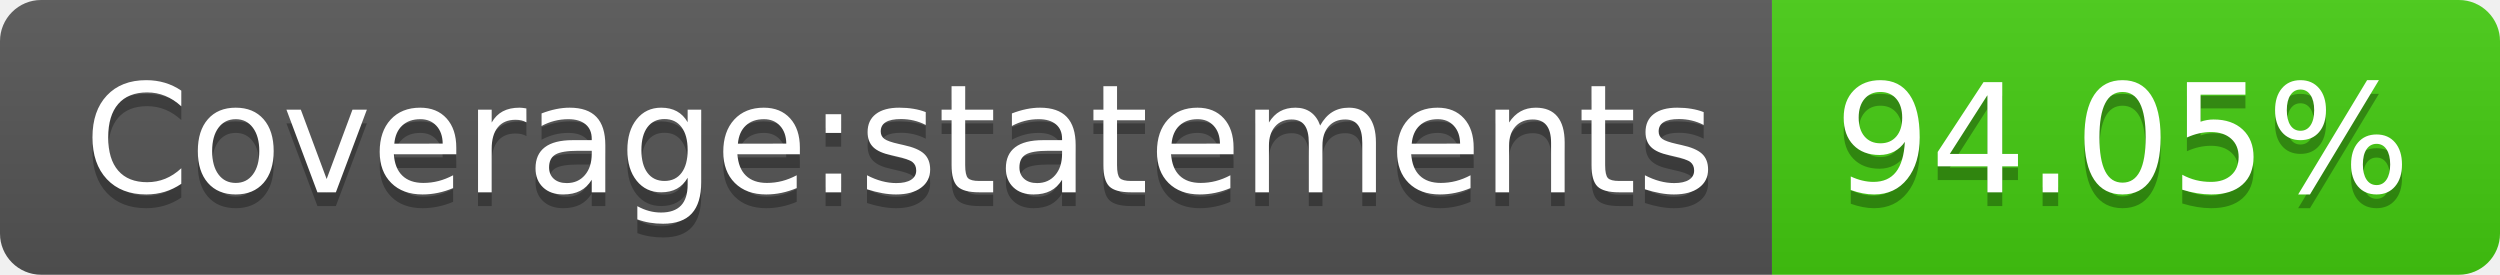
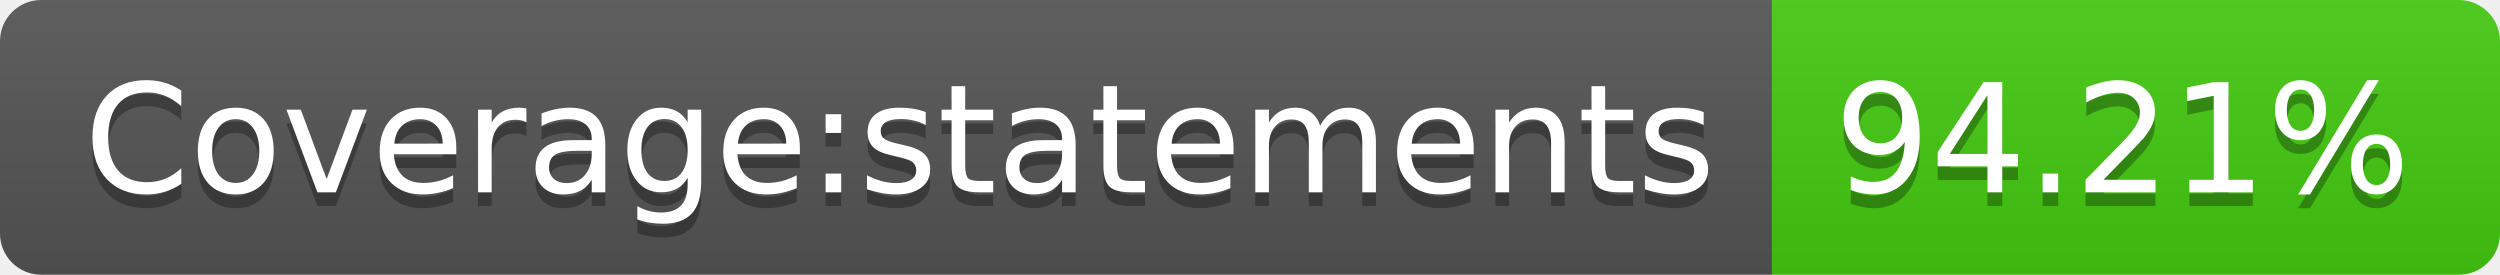
- <svg xmlns="http://www.w3.org/2000/svg" width="182" height="20" role="img" aria-label="Coverage:statements: 94.05%">
+ <svg xmlns="http://www.w3.org/2000/svg" width="182" height="20" role="img" aria-label="Coverage:statements: 94.21%">
  <linearGradient id="s" x2="0" y2="100%">
    <stop offset="0" stop-color="#bbb" stop-opacity=".1" />
    <stop offset="1" stop-opacity=".1" />
  </linearGradient>
  <clipPath id="r">
    <rect width="182" height="20" rx="3" fill="#fff" />
  </clipPath>
  <g clip-path="url(#r)">
    <rect width="129" height="20" fill="#555" />
    <rect x="129" width="53" height="20" fill="#4c1" />
    <rect width="182" height="20" fill="url(#s)" />
  </g>
  <g fill="#fff" text-anchor="middle" font-family="Verdana,Geneva,DejaVu Sans,sans-serif" text-rendering="geometricPrecision" font-size="110">
    <text aria-hidden="true" x="655" y="150" fill="#010101" fill-opacity=".3" transform="scale(.1)" textLength="1190">Coverage:statements</text>
    <text x="655" y="140" transform="scale(.1)" fill="#fff" textLength="1190">Coverage:statements</text>
-     <text aria-hidden="true" x="1545" y="150" fill="#010101" fill-opacity=".3" transform="scale(.1)" textLength="430">94.05%</text>
-     <text x="1545" y="140" transform="scale(.1)" fill="#fff" textLength="430">94.05%</text>
+     <text aria-hidden="true" x="1545" y="150" fill="#010101" fill-opacity=".3" transform="scale(.1)" textLength="430">94.21%</text>
+     <text x="1545" y="140" transform="scale(.1)" fill="#fff" textLength="430">94.21%</text>
  </g>
</svg>
